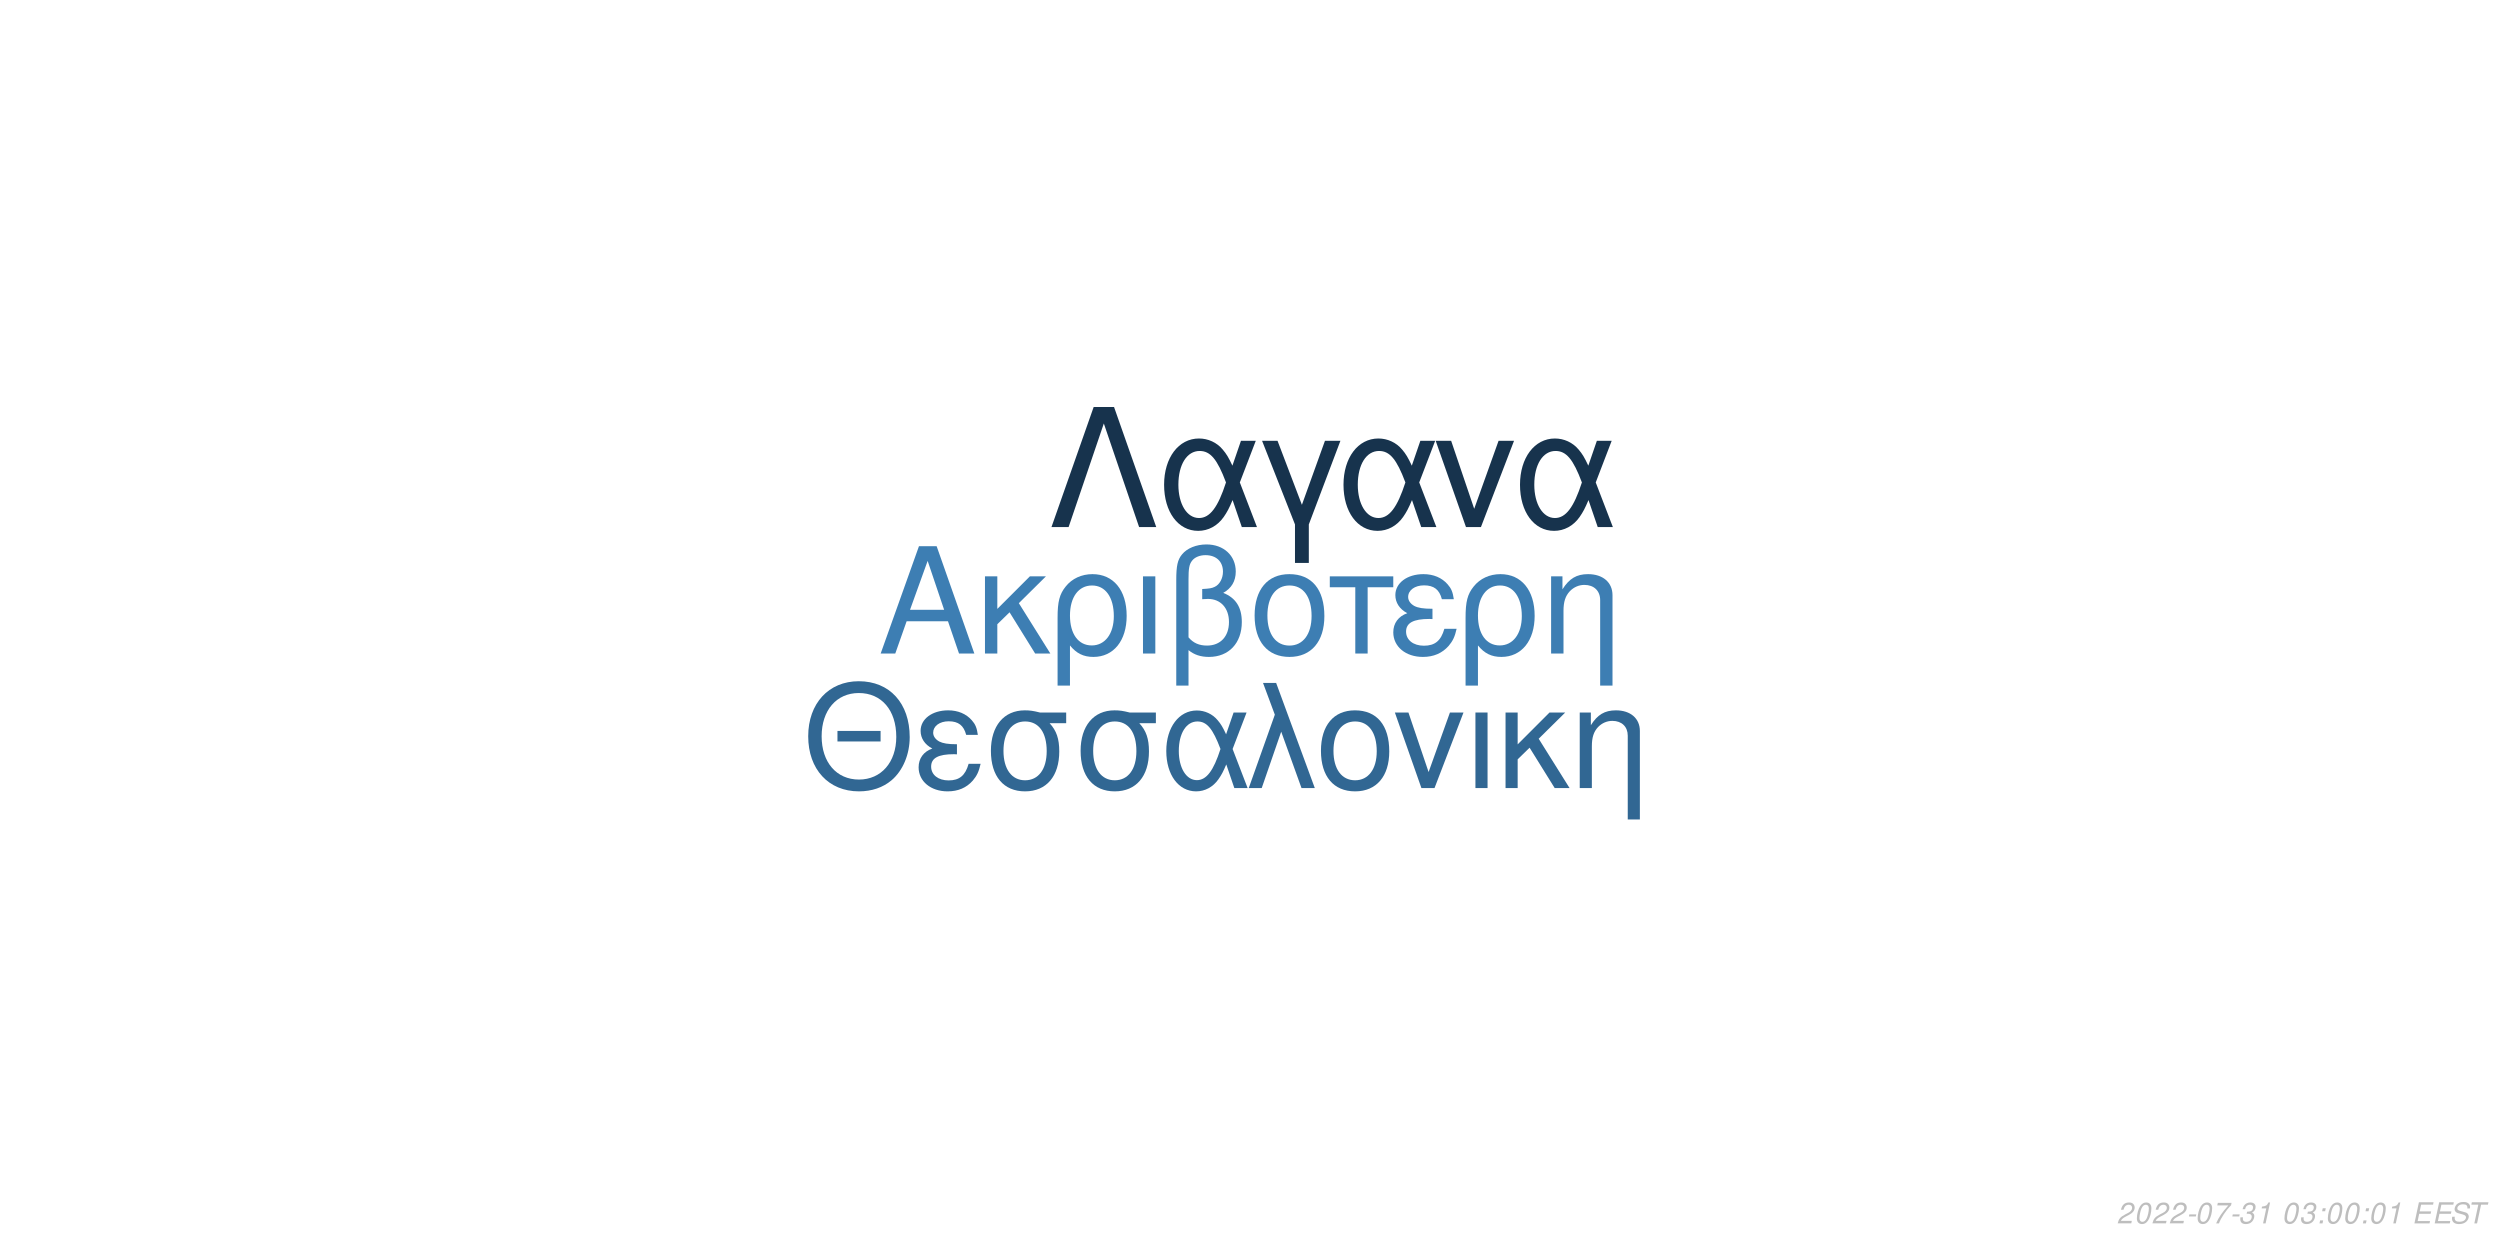
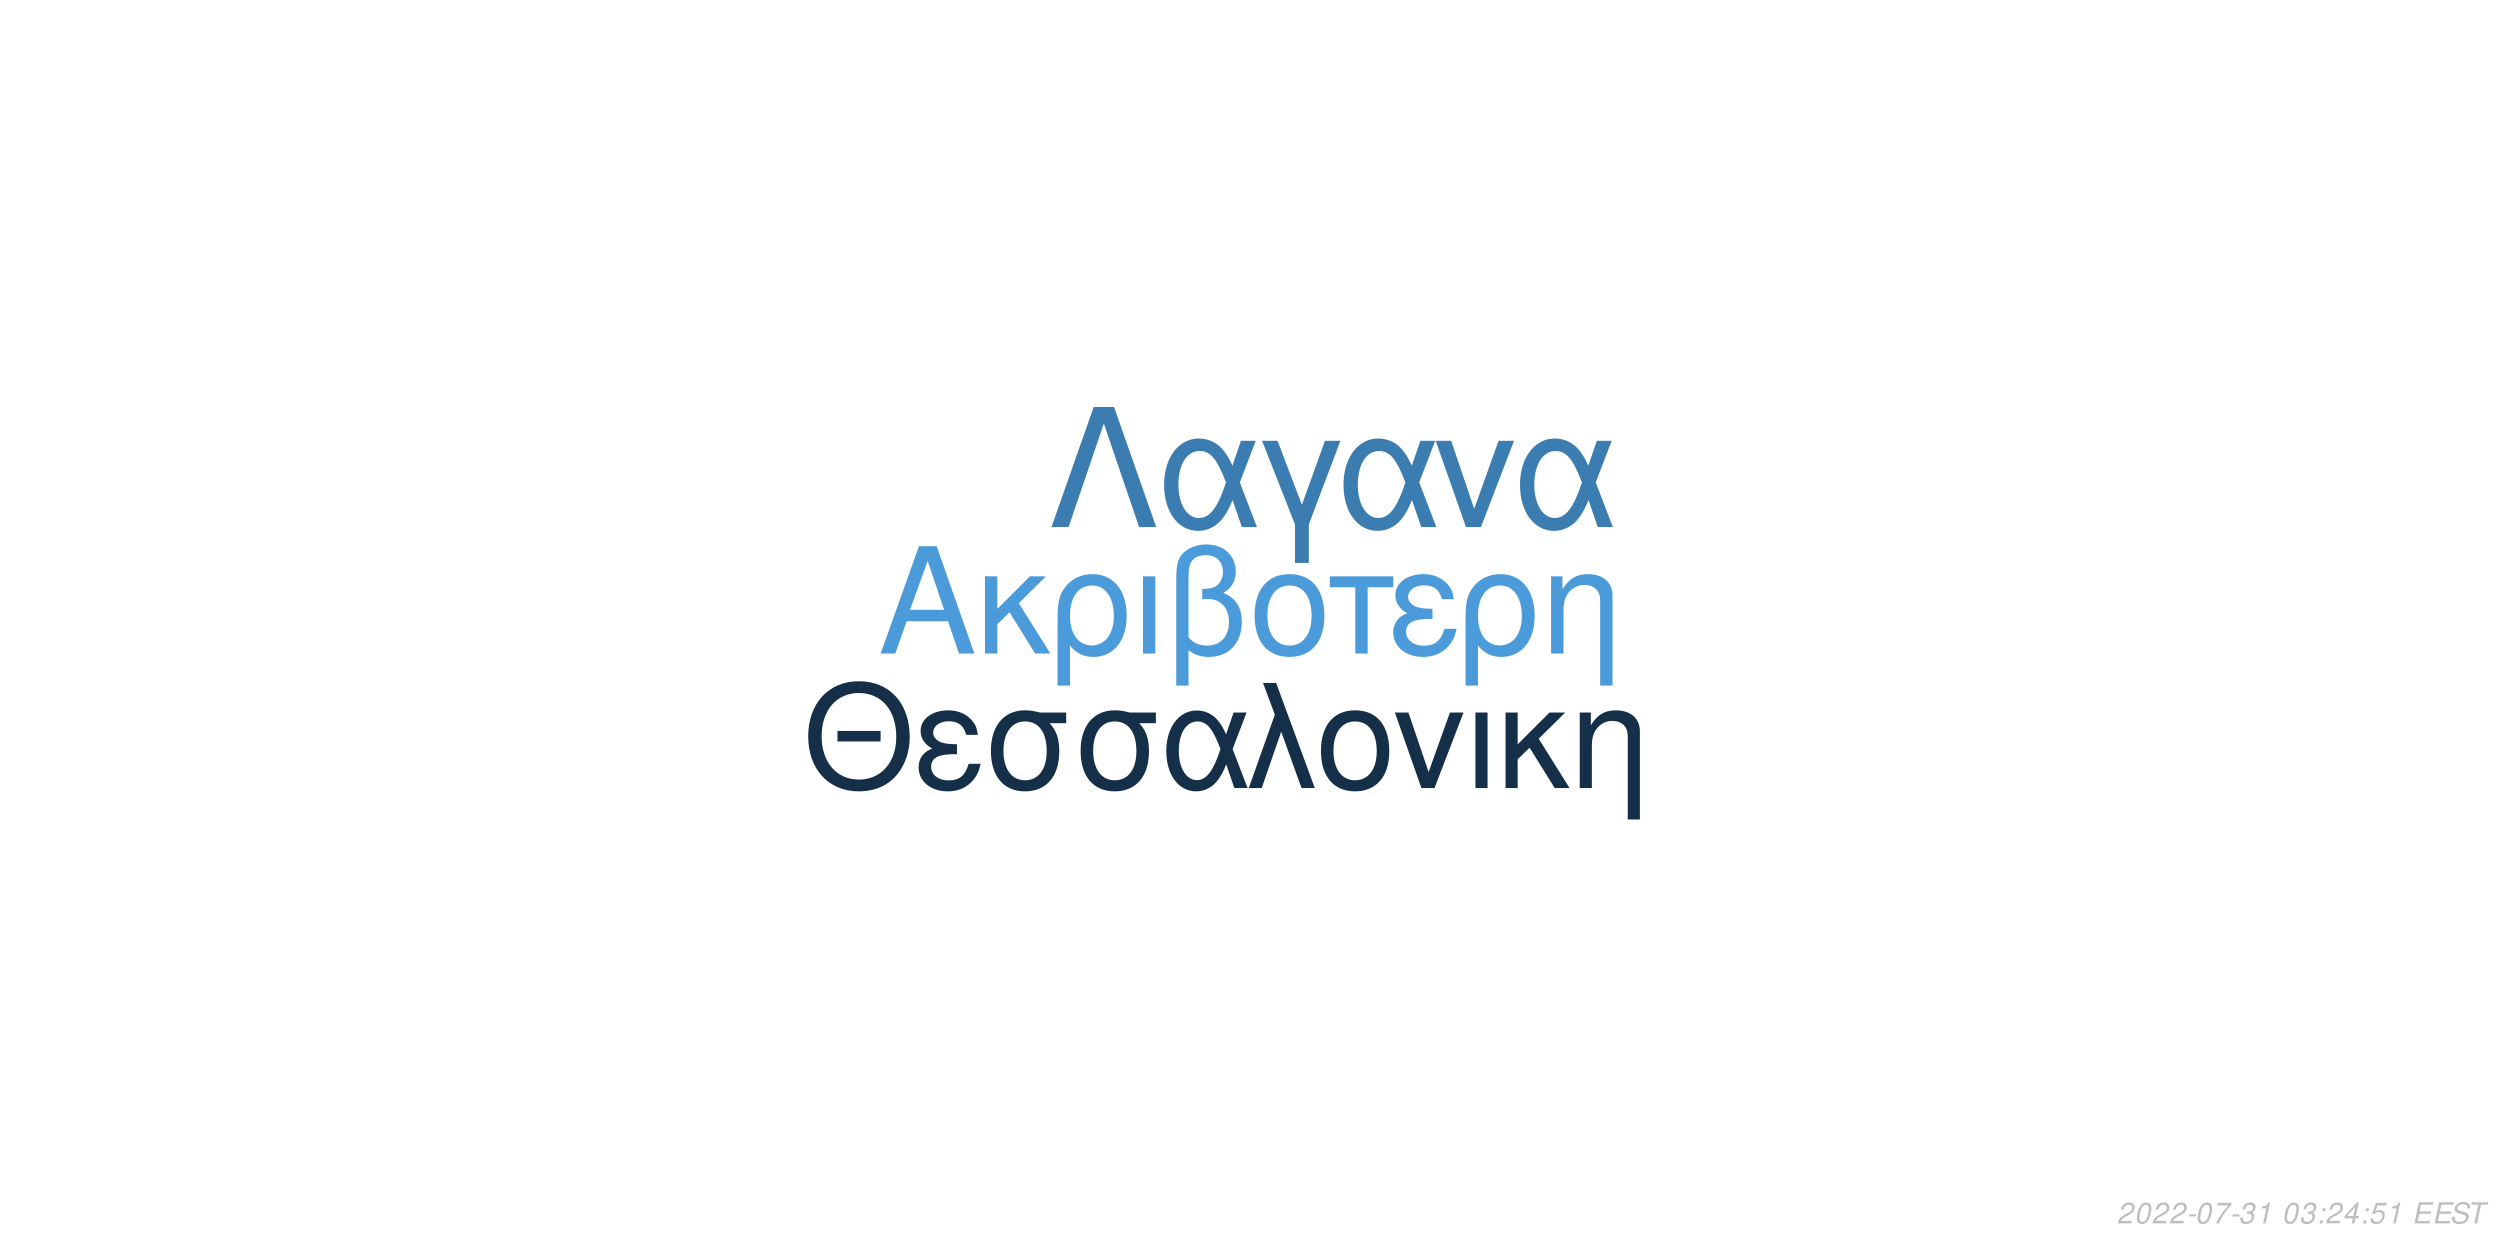
<svg xmlns="http://www.w3.org/2000/svg" xmlns:xlink="http://www.w3.org/1999/xlink" width="864pt" height="432pt" viewBox="0 0 864 432" version="1.1">
  <defs>
    <g>
      <symbol overflow="visible" id="glyph0-0">
        <path style="stroke:none;" d="" />
      </symbol>
      <symbol overflow="visible" id="glyph0-1">
        <path style="stroke:none;" d="M 24.125 -11.141 L 27.938 0 L 33.234 0 L 20.203 -37.094 L 14.094 -37.094 L 0.859 0 L 5.906 0 L 9.828 -11.141 Z M 22.797 -15.109 L 11 -15.109 L 17.094 -32.016 Z M 22.797 -15.109 " />
      </symbol>
      <symbol overflow="visible" id="glyph0-2">
        <path style="stroke:none;" d="M 7.172 -15.422 L 7.172 -26.672 L 2.906 -26.672 L 2.906 0 L 7.172 0 L 7.172 -10.125 L 11.406 -14.25 L 20.25 0 L 25.5 0 L 14.609 -17.406 L 23.969 -26.672 L 18.422 -26.672 Z M 7.172 -15.422 " />
      </symbol>
      <symbol overflow="visible" id="glyph0-3">
        <path style="stroke:none;" d="M 3 11.094 L 7.281 11.094 L 7.281 -2.797 C 9.516 -0.047 11.953 1.172 15.375 1.172 C 22.344 1.172 26.875 -4.422 26.875 -13.031 C 26.875 -21.891 22.297 -27.438 15.062 -27.438 C 11.297 -27.438 7.984 -25.906 5.797 -23.156 C 3.672 -20.516 3 -17.969 3 -12.359 Z M 14.906 -23.516 C 19.547 -23.516 22.438 -19.438 22.438 -12.922 C 22.438 -6.812 19.391 -2.797 14.812 -2.797 C 10.172 -2.797 7.281 -6.766 7.281 -13.125 C 7.281 -19.484 10.234 -23.516 14.906 -23.516 Z M 14.906 -23.516 " />
      </symbol>
      <symbol overflow="visible" id="glyph0-4">
        <path style="stroke:none;" d="M 3.516 0 L 7.781 0 L 7.781 -26.672 L 3.516 -26.672 Z M 3.516 0 " />
      </symbol>
      <symbol overflow="visible" id="glyph0-5">
        <path style="stroke:none;" d="M 4.016 11.094 L 8.25 11.094 L 8.25 -1.172 C 10.172 0.406 12.422 1.172 15.312 1.172 C 22.188 1.172 26.672 -3.609 26.672 -10.891 C 26.672 -15.984 24.578 -19.234 20.25 -20.969 C 23.109 -22.547 24.578 -25.031 24.578 -28.344 C 24.578 -33.844 20.406 -37.703 14.453 -37.703 C 10.938 -37.703 7.734 -36.391 6 -34.25 C 4.484 -32.422 4.016 -30.328 4.016 -25.391 Z M 8.25 -25.656 C 8.25 -29.359 8.5 -30.844 9.469 -32.062 C 10.375 -33.281 12.156 -34 14.094 -34 C 17.812 -34 20.156 -31.812 20.156 -28.297 C 20.156 -25.953 18.984 -23.812 17.297 -23.047 C 16.281 -22.547 15.469 -22.438 12.984 -22.297 L 12.984 -18.781 C 13.734 -18.828 14.344 -18.875 14.969 -18.875 C 19.344 -18.875 22.234 -15.719 22.234 -10.891 C 22.234 -5.906 19.281 -2.75 14.656 -2.75 C 11.953 -2.75 9.922 -3.609 8.25 -5.594 Z M 8.25 -25.656 " />
      </symbol>
      <symbol overflow="visible" id="glyph0-6">
        <path style="stroke:none;" d="M 14.094 -27.438 C 6.562 -27.438 2.094 -22.094 2.094 -13.125 C 2.094 -4.125 6.562 1.172 14.141 1.172 C 21.672 1.172 26.203 -4.172 26.203 -12.922 C 26.203 -22.188 21.828 -27.438 14.094 -27.438 Z M 14.141 -23.516 C 18.938 -23.516 21.781 -19.594 21.781 -12.984 C 21.781 -6.672 18.828 -2.75 14.141 -2.75 C 9.422 -2.75 6.516 -6.672 6.516 -13.125 C 6.516 -19.594 9.422 -23.516 14.141 -23.516 Z M 14.141 -23.516 " />
      </symbol>
      <symbol overflow="visible" id="glyph0-7">
        <path style="stroke:none;" d="M 7.891 0 L 12.156 0 L 12.156 -22.906 L 21.016 -22.906 L 21.016 -26.672 L -0.922 -26.672 L -0.922 -22.906 L 7.891 -22.906 Z M 7.891 0 " />
      </symbol>
      <symbol overflow="visible" id="glyph0-8">
        <path style="stroke:none;" d="M 14.562 -15.469 C 11.344 -15.469 9.562 -15.781 8.297 -16.438 C 6.922 -17.203 6.156 -18.328 6.156 -19.547 C 6.156 -21.891 8.453 -23.562 11.656 -23.562 C 15.062 -23.562 16.953 -22.094 17.812 -18.781 L 21.938 -18.781 C 21.578 -21.266 21.062 -22.5 19.797 -23.922 C 17.812 -26.203 14.906 -27.438 11.453 -27.438 C 5.797 -27.438 1.734 -24.375 1.734 -20.203 C 1.734 -17.609 3.156 -15.375 5.859 -13.938 C 2.797 -12.875 1.016 -10.484 1.016 -7.328 C 1.016 -2.391 5.297 1.172 11.25 1.172 C 14.969 1.172 17.906 -0.109 20.156 -2.641 C 21.578 -4.328 22.297 -5.797 22.906 -8.547 L 18.672 -8.547 C 17.5 -4.422 15.422 -2.703 11.609 -2.703 C 7.938 -2.703 5.438 -4.688 5.438 -7.578 C 5.438 -10.578 7.938 -11.953 13.484 -11.953 C 13.641 -11.953 14.094 -11.953 14.562 -11.906 Z M 14.562 -15.469 " />
      </symbol>
      <symbol overflow="visible" id="glyph0-9">
        <path style="stroke:none;" d="M 3.562 -26.672 L 3.562 0 L 7.844 0 L 7.844 -14.703 C 7.844 -17.906 8.5 -19.891 10.031 -21.531 C 11.406 -22.953 13.188 -23.719 15.062 -23.719 C 18.375 -23.719 20.516 -21.672 20.516 -18.469 L 20.516 11.094 L 24.781 11.094 L 24.781 -20.156 C 24.781 -24.578 21.469 -27.438 16.328 -27.438 C 12.359 -27.438 9.828 -25.906 7.484 -22.188 L 7.484 -26.672 Z M 3.562 -26.672 " />
      </symbol>
      <symbol overflow="visible" id="glyph1-0">
        <path style="stroke:none;" d="" />
      </symbol>
      <symbol overflow="visible" id="glyph1-1">
        <path style="stroke:none;" d="M 26.859 -19.734 L 11.953 -19.734 L 11.953 -16.094 L 26.859 -16.094 Z M 19.328 -36.922 C 8.922 -36.922 1.844 -29.25 1.844 -17.891 C 1.844 -6.484 8.875 1.141 19.391 1.141 C 23.812 1.141 27.703 -0.203 30.641 -2.688 C 34.578 -6.031 36.922 -11.656 36.922 -17.594 C 36.922 -29.297 30 -36.922 19.328 -36.922 Z M 19.328 -32.844 C 27.203 -32.844 32.281 -26.906 32.281 -17.688 C 32.281 -8.922 27.062 -2.938 19.391 -2.938 C 11.609 -2.938 6.484 -8.922 6.484 -17.891 C 6.484 -26.859 11.609 -32.844 19.328 -32.844 Z M 19.328 -32.844 " />
      </symbol>
      <symbol overflow="visible" id="glyph1-2">
        <path style="stroke:none;" d="M 14.25 -15.141 C 11.109 -15.141 9.375 -15.453 8.125 -16.094 C 6.781 -16.844 6.031 -17.938 6.031 -19.141 C 6.031 -21.422 8.266 -23.078 11.406 -23.078 C 14.75 -23.078 16.594 -21.625 17.438 -18.391 L 21.469 -18.391 C 21.125 -20.828 20.625 -22.031 19.391 -23.422 C 17.438 -25.656 14.594 -26.859 11.219 -26.859 C 5.688 -26.859 1.688 -23.875 1.688 -19.781 C 1.688 -17.234 3.094 -15.047 5.734 -13.656 C 2.734 -12.609 1 -10.266 1 -7.172 C 1 -2.344 5.188 1.141 11.016 1.141 C 14.656 1.141 17.547 -0.094 19.734 -2.594 C 21.125 -4.234 21.828 -5.688 22.422 -8.375 L 18.281 -8.375 C 17.141 -4.328 15.094 -2.641 11.359 -2.641 C 7.766 -2.641 5.328 -4.578 5.328 -7.422 C 5.328 -10.359 7.766 -11.703 13.203 -11.703 C 13.359 -11.703 13.797 -11.703 14.25 -11.656 Z M 14.25 -15.141 " />
      </symbol>
      <symbol overflow="visible" id="glyph1-3">
        <path style="stroke:none;" d="M 29 -26.109 L 19.938 -26.109 C 17.594 -26.703 16.438 -26.859 14.703 -26.859 C 7.469 -26.859 2.984 -21.469 2.984 -12.859 C 2.984 -4.031 7.375 1.141 14.797 1.141 C 22.172 1.141 26.609 -4.078 26.609 -12.656 C 26.609 -17.047 25.656 -19.828 23.266 -22.422 L 29 -22.422 Z M 14.797 -23.016 C 19.531 -23.016 22.266 -19.234 22.266 -12.75 C 22.266 -6.531 19.438 -2.688 14.797 -2.688 C 10.172 -2.688 7.328 -6.531 7.328 -12.859 C 7.328 -19.188 10.172 -23.016 14.797 -23.016 Z M 14.797 -23.016 " />
      </symbol>
      <symbol overflow="visible" id="glyph1-4">
        <path style="stroke:none;" d="M 29.344 -26.109 L 24.859 -26.109 L 22.266 -18.578 C 21.125 -21.031 20.484 -22.125 19.328 -23.469 C 17.547 -25.609 14.906 -26.812 12.156 -26.812 C 5.984 -26.812 1.594 -20.984 1.594 -12.812 C 1.594 -4.578 5.828 1.141 11.906 1.141 C 14.953 1.141 17.734 -0.344 19.625 -3.047 C 20.672 -4.531 21.281 -5.688 22.328 -8.172 L 25.109 0 L 29.703 0 L 24.516 -13.5 Z M 20.328 -13.5 C 17.891 -5.922 15.453 -2.734 12.156 -2.734 C 8.516 -2.734 5.922 -6.922 5.922 -12.812 C 5.922 -18.938 8.516 -23.016 12.359 -23.016 C 15.594 -23.016 17.688 -20.531 20.328 -13.5 Z M 20.328 -13.5 " />
      </symbol>
      <symbol overflow="visible" id="glyph1-5">
        <path style="stroke:none;" d="M 1.094 0 L 5.578 0 L 12.312 -19.484 L 19.328 0 L 23.922 0 L 10.562 -36.328 L 6.031 -36.328 L 10.109 -25.359 Z M 1.094 0 " />
      </symbol>
      <symbol overflow="visible" id="glyph1-6">
        <path style="stroke:none;" d="M 13.797 -26.859 C 6.422 -26.859 2.047 -21.625 2.047 -12.859 C 2.047 -4.031 6.422 1.141 13.859 1.141 C 21.234 1.141 25.656 -4.078 25.656 -12.656 C 25.656 -21.719 21.375 -26.859 13.797 -26.859 Z M 13.859 -23.016 C 18.531 -23.016 21.328 -19.188 21.328 -12.703 C 21.328 -6.531 18.438 -2.688 13.859 -2.688 C 9.219 -2.688 6.375 -6.531 6.375 -12.859 C 6.375 -19.188 9.219 -23.016 13.859 -23.016 Z M 13.859 -23.016 " />
      </symbol>
      <symbol overflow="visible" id="glyph1-7">
        <path style="stroke:none;" d="M 14.297 0 L 24.312 -26.109 L 19.625 -26.109 L 12.25 -5.531 L 5.281 -26.109 L 0.594 -26.109 L 9.766 0 Z M 14.297 0 " />
      </symbol>
      <symbol overflow="visible" id="glyph1-8">
        <path style="stroke:none;" d="M 3.438 0 L 7.625 0 L 7.625 -26.109 L 3.438 -26.109 Z M 3.438 0 " />
      </symbol>
      <symbol overflow="visible" id="glyph1-9">
        <path style="stroke:none;" d="M 7.031 -15.094 L 7.031 -26.109 L 2.844 -26.109 L 2.844 0 L 7.031 0 L 7.031 -9.922 L 11.156 -13.953 L 19.828 0 L 24.969 0 L 14.297 -17.047 L 23.469 -26.109 L 18.031 -26.109 Z M 7.031 -15.094 " />
      </symbol>
      <symbol overflow="visible" id="glyph1-10">
        <path style="stroke:none;" d="M 3.484 -26.109 L 3.484 0 L 7.672 0 L 7.672 -14.406 C 7.672 -17.547 8.328 -19.484 9.812 -21.078 C 11.156 -22.469 12.906 -23.219 14.75 -23.219 C 17.984 -23.219 20.078 -21.234 20.078 -18.094 L 20.078 10.859 L 24.266 10.859 L 24.266 -19.734 C 24.266 -24.062 21.031 -26.859 16 -26.859 C 12.109 -26.859 9.609 -25.359 7.328 -21.719 L 7.328 -26.109 Z M 3.484 -26.109 " />
      </symbol>
      <symbol overflow="visible" id="glyph2-0">
        <path style="stroke:none;" d="" />
      </symbol>
      <symbol overflow="visible" id="glyph2-1">
        <path style="stroke:none;" d="M 22.531 -41.484 L 15.484 -41.484 L 0.906 0 L 6.828 0 L 19 -35.797 L 31.188 0 L 37.109 0 Z M 22.531 -41.484 " />
      </symbol>
      <symbol overflow="visible" id="glyph2-2">
        <path style="stroke:none;" d="M 33.516 -29.812 L 28.391 -29.812 L 25.438 -21.219 C 24.125 -24.016 23.391 -25.266 22.078 -26.797 C 20.031 -29.25 17.016 -30.609 13.891 -30.609 C 6.828 -30.609 1.828 -23.953 1.828 -14.625 C 1.828 -5.234 6.656 1.312 13.594 1.312 C 17.078 1.312 20.266 -0.391 22.422 -3.469 C 23.609 -5.172 24.297 -6.484 25.5 -9.328 L 28.688 0 L 33.922 0 L 28 -15.422 Z M 23.219 -15.422 C 20.422 -6.766 17.641 -3.125 13.891 -3.125 C 9.734 -3.125 6.766 -7.906 6.766 -14.625 C 6.766 -21.625 9.734 -26.297 14.109 -26.297 C 17.812 -26.297 20.203 -23.453 23.219 -15.422 Z M 23.219 -15.422 " />
      </symbol>
      <symbol overflow="visible" id="glyph2-3">
        <path style="stroke:none;" d="M 12.062 12.406 L 16.844 12.406 L 16.844 -0.906 L 27.766 -29.812 L 22.422 -29.812 L 14.453 -7.688 L 6.031 -29.812 L 0.688 -29.812 L 12.062 -0.906 Z M 12.062 12.406 " />
      </symbol>
      <symbol overflow="visible" id="glyph2-4">
        <path style="stroke:none;" d="M 16.328 0 L 27.766 -29.812 L 22.422 -29.812 L 14 -6.312 L 6.031 -29.812 L 0.688 -29.812 L 11.156 0 Z M 16.328 0 " />
      </symbol>
      <symbol overflow="visible" id="glyph3-0">
        <path style="stroke:none;" d="" />
      </symbol>
      <symbol overflow="visible" id="glyph3-1">
        <path style="stroke:none;" d="M 5.234 -0.875 L 1.469 -0.875 C 1.641 -1.375 2.203 -1.891 3.109 -2.344 L 4.234 -2.938 C 5.562 -3.625 6.219 -4.469 6.219 -5.484 C 6.219 -5.938 6.062 -6.359 5.797 -6.656 C 5.469 -7.047 4.984 -7.234 4.312 -7.234 C 2.766 -7.234 1.891 -6.453 1.484 -4.734 L 2.375 -4.734 C 2.484 -5.188 2.609 -5.484 2.797 -5.75 C 3.094 -6.203 3.609 -6.453 4.188 -6.453 C 4.891 -6.453 5.344 -6.031 5.344 -5.375 C 5.344 -4.703 4.859 -4.094 4.016 -3.656 L 2.984 -3.125 C 1.234 -2.188 0.797 -1.656 0.344 -0.016 L 5.047 -0.016 Z M 5.234 -0.875 " />
      </symbol>
      <symbol overflow="visible" id="glyph3-2">
        <path style="stroke:none;" d="M 4.203 -7.234 C 3.375 -7.234 2.688 -6.812 2.125 -5.984 C 1.484 -5.047 0.984 -3.188 0.984 -1.734 C 0.984 -1.109 1.172 -0.562 1.484 -0.266 C 1.797 0.047 2.281 0.234 2.766 0.234 C 3.625 0.234 4.281 -0.156 4.859 -1.016 C 5.516 -1.953 6 -3.797 6 -5.266 C 6 -6.5 5.328 -7.234 4.203 -7.234 Z M 4.094 -6.453 C 4.734 -6.453 5.125 -5.984 5.125 -5.156 C 5.125 -4.203 4.781 -2.625 4.406 -1.812 C 3.984 -0.938 3.516 -0.547 2.875 -0.547 C 2.25 -0.547 1.875 -1.031 1.875 -1.828 C 1.875 -2.797 2.203 -4.344 2.594 -5.203 C 2.984 -6.047 3.453 -6.453 4.094 -6.453 Z M 4.094 -6.453 " />
      </symbol>
      <symbol overflow="visible" id="glyph3-3">
        <path style="stroke:none;" d="M 3.516 -3.125 L 1.125 -3.125 L 0.969 -2.406 L 3.359 -2.406 Z M 3.516 -3.125 " />
      </symbol>
      <symbol overflow="visible" id="glyph3-4">
        <path style="stroke:none;" d="M 6.703 -7.094 L 1.953 -7.094 L 1.766 -6.219 L 5.594 -6.219 C 3.344 -3.688 2.266 -2.109 1.375 0 L 2.344 0 C 3.031 -1.906 4.828 -4.594 6.547 -6.281 Z M 6.703 -7.094 " />
      </symbol>
      <symbol overflow="visible" id="glyph3-5">
        <path style="stroke:none;" d="M 2.922 -3.312 C 3.125 -3.344 3.234 -3.344 3.375 -3.344 C 4.203 -3.344 4.688 -3 4.688 -2.406 C 4.688 -1.312 3.906 -0.547 2.781 -0.547 C 2.047 -0.547 1.594 -0.938 1.594 -1.562 C 1.594 -1.719 1.609 -1.844 1.656 -2.094 L 0.766 -2.094 C 0.734 -1.797 0.719 -1.641 0.719 -1.469 C 0.719 -0.375 1.406 0.234 2.641 0.234 C 3.547 0.234 4.297 -0.078 4.812 -0.656 C 5.266 -1.156 5.562 -1.875 5.562 -2.547 C 5.562 -3.125 5.344 -3.453 4.797 -3.734 C 5.641 -4.234 6.016 -4.844 6.016 -5.734 C 6.016 -6.656 5.312 -7.234 4.203 -7.234 C 3.375 -7.234 2.672 -6.938 2.188 -6.375 C 1.891 -6.031 1.703 -5.641 1.516 -4.906 L 2.391 -4.906 C 2.5 -5.359 2.594 -5.594 2.734 -5.812 C 3.047 -6.234 3.516 -6.453 4.078 -6.453 C 4.734 -6.453 5.141 -6.125 5.141 -5.578 C 5.141 -5.188 5.016 -4.797 4.797 -4.547 C 4.516 -4.234 4 -4.062 3.266 -4.062 L 3.078 -4.062 Z M 2.922 -3.312 " />
      </symbol>
      <symbol overflow="visible" id="glyph3-6">
        <path style="stroke:none;" d="M 3.703 -5.188 L 2.594 0 L 3.469 0 L 5.016 -7.234 L 4.438 -7.234 C 3.906 -6.156 3.688 -6.016 2.234 -5.812 L 2.109 -5.188 Z M 3.703 -5.188 " />
      </symbol>
      <symbol overflow="visible" id="glyph3-7">
        <path style="stroke:none;" d="" />
      </symbol>
      <symbol overflow="visible" id="glyph3-8">
        <path style="stroke:none;" d="M 2.359 -1.031 L 1.312 -1.031 L 1.094 0 L 2.141 0 Z M 3.266 -5.234 L 2.219 -5.234 L 2 -4.203 L 3.047 -4.203 Z M 3.266 -5.234 " />
      </symbol>
      <symbol overflow="visible" id="glyph3-9">
+         <path style="stroke:none;" d="M 3.625 -1.75 L 3.266 0 L 4.141 0 L 4.516 -1.75 L 5.562 -1.75 L 5.734 -2.531 L 4.688 -2.531 L 5.688 -7.234 L 5.016 -7.234 L 0.844 -2.672 L 0.641 -1.75 Z M 3.797 -2.531 L 1.594 -2.531 L 4.469 -5.703 Z M 3.797 -2.531 " />
+       </symbol>
+       <symbol overflow="visible" id="glyph3-10">
+         <path style="stroke:none;" d="M 6.297 -7.094 L 2.594 -7.094 L 1.234 -3.234 L 2.047 -3.234 C 2.656 -3.766 2.938 -3.906 3.531 -3.906 C 4.328 -3.906 4.797 -3.453 4.797 -2.688 C 4.797 -1.438 3.969 -0.547 2.828 -0.547 C 2.031 -0.547 1.609 -0.938 1.578 -1.734 L 0.703 -1.734 L 0.703 -1.516 C 0.703 -0.938 0.844 -0.547 1.188 -0.266 C 1.562 0.062 2.078 0.234 2.703 0.234 C 3.656 0.234 4.391 -0.156 4.984 -0.922 C 5.422 -1.5 5.672 -2.234 5.672 -2.953 C 5.672 -4 4.938 -4.672 3.812 -4.672 C 3.328 -4.672 2.906 -4.547 2.406 -4.234 L 3.109 -6.219 L 6.109 -6.219 Z M 6.297 -7.094 " />
+       </symbol>
+       <symbol overflow="visible" id="glyph3-11">
        <path style="stroke:none;" d="M 2.547 -3.312 L 6.5 -3.312 L 6.688 -4.141 L 2.719 -4.141 L 3.219 -6.469 L 7.344 -6.469 L 7.516 -7.297 L 2.453 -7.297 L 0.906 0 L 6.125 0 L 6.297 -0.812 L 2.016 -0.812 Z M 2.547 -3.312 " />
      </symbol>
-       <symbol overflow="visible" id="glyph3-10">
+       <symbol overflow="visible" id="glyph3-12">
        <path style="stroke:none;" d="M 7.062 -5.156 C 7.125 -5.438 7.141 -5.562 7.141 -5.703 C 7.141 -6.156 6.938 -6.594 6.594 -6.891 C 6.188 -7.25 5.656 -7.406 4.875 -7.406 C 3.844 -7.406 3.047 -7.125 2.5 -6.562 C 2.094 -6.141 1.781 -5.438 1.781 -4.922 C 1.781 -4.297 2.219 -3.766 2.891 -3.562 L 4.594 -3.094 C 5.406 -2.859 5.734 -2.578 5.734 -2.094 C 5.734 -1.781 5.547 -1.406 5.266 -1.141 C 4.844 -0.766 4.266 -0.578 3.453 -0.578 C 2.328 -0.578 1.812 -0.984 1.812 -1.906 C 1.812 -2.047 1.812 -2.125 1.844 -2.312 L 0.984 -2.312 C 0.906 -2.062 0.891 -1.906 0.891 -1.688 C 0.891 -0.484 1.797 0.234 3.297 0.234 C 4.359 0.234 5.234 -0.062 5.812 -0.609 C 6.344 -1.078 6.688 -1.797 6.688 -2.375 C 6.688 -2.641 6.609 -2.906 6.453 -3.156 C 6.234 -3.5 5.938 -3.703 5.469 -3.828 L 3.75 -4.312 C 2.984 -4.547 2.734 -4.734 2.734 -5.188 C 2.734 -5.547 2.875 -5.844 3.188 -6.109 C 3.547 -6.438 4.031 -6.594 4.703 -6.594 C 5.266 -6.594 5.688 -6.484 5.906 -6.297 C 6.094 -6.125 6.219 -5.797 6.219 -5.516 C 6.219 -5.422 6.203 -5.344 6.188 -5.156 Z M 7.062 -5.156 " />
      </symbol>
-       <symbol overflow="visible" id="glyph3-11">
+       <symbol overflow="visible" id="glyph3-13">
        <path style="stroke:none;" d="M 4.938 -6.469 L 7.312 -6.469 L 7.484 -7.297 L 1.75 -7.297 L 1.578 -6.469 L 3.984 -6.469 L 2.609 0 L 3.547 0 Z M 4.938 -6.469 " />
      </symbol>
    </g>
  </defs>
  <g id="surface1">
    <rect x="0" y="0" width="864" height="432" style="fill:rgb(100%,100%,100%);fill-opacity:1;stroke:none;" />
-     <g style="fill:rgb(23.922%,49.412%,70.196%);fill-opacity:1;">
+     <g style="fill:rgb(29.412%,60.392%,85.098%);fill-opacity:1;">
      <use xlink:href="#glyph0-1" x="303.5" y="225.861" />
      <use xlink:href="#glyph0-2" x="337.5" y="225.861" />
      <use xlink:href="#glyph0-3" x="362.5" y="225.861" />
      <use xlink:href="#glyph0-4" x="391.5" y="225.861" />
      <use xlink:href="#glyph0-5" x="402.5" y="225.861" />
      <use xlink:href="#glyph0-6" x="431.5" y="225.861" />
      <use xlink:href="#glyph0-7" x="460.5" y="225.861" />
      <use xlink:href="#glyph0-8" x="480.5" y="225.861" />
      <use xlink:href="#glyph0-3" x="503.5" y="225.861" />
      <use xlink:href="#glyph0-9" x="532.5" y="225.861" />
    </g>
-     <g style="fill:rgb(19.216%,40.392%,57.647%);fill-opacity:1;">
+     <g style="fill:rgb(8.235%,18.431%,28.235%);fill-opacity:1;">
      <use xlink:href="#glyph1-1" x="277.473" y="272.354" />
      <use xlink:href="#glyph1-2" x="316.473" y="272.354" />
      <use xlink:href="#glyph1-3" x="339.473" y="272.354" />
      <use xlink:href="#glyph1-3" x="370.473" y="272.354" />
      <use xlink:href="#glyph1-4" x="401.473" y="272.354" />
      <use xlink:href="#glyph1-5" x="430.473" y="272.354" />
      <use xlink:href="#glyph1-6" x="454.473" y="272.354" />
      <use xlink:href="#glyph1-7" x="481.473" y="272.354" />
      <use xlink:href="#glyph1-8" x="506.473" y="272.354" />
      <use xlink:href="#glyph1-9" x="517.473" y="272.354" />
      <use xlink:href="#glyph1-10" x="542.473" y="272.354" />
    </g>
-     <g style="fill:rgb(9.02%,20%,30.196%);fill-opacity:1;">
+     <g style="fill:rgb(23.529%,49.02%,69.412%);fill-opacity:1;">
      <use xlink:href="#glyph2-1" x="362.484" y="182.152" />
      <use xlink:href="#glyph2-2" x="400.484" y="182.152" />
      <use xlink:href="#glyph2-3" x="435.484" y="182.152" />
      <use xlink:href="#glyph2-2" x="462.484" y="182.152" />
      <use xlink:href="#glyph2-4" x="495.484" y="182.152" />
      <use xlink:href="#glyph2-2" x="523.484" y="182.152" />
    </g>
    <g style="fill:rgb(74.51%,74.51%,74.51%);fill-opacity:1;">
      <use xlink:href="#glyph3-1" x="731.52" y="422.81" />
      <use xlink:href="#glyph3-2" x="737.52" y="422.81" />
      <use xlink:href="#glyph3-1" x="743.52" y="422.81" />
      <use xlink:href="#glyph3-1" x="749.52" y="422.81" />
      <use xlink:href="#glyph3-3" x="755.52" y="422.81" />
      <use xlink:href="#glyph3-2" x="758.52" y="422.81" />
      <use xlink:href="#glyph3-4" x="764.52" y="422.81" />
      <use xlink:href="#glyph3-3" x="770.52" y="422.81" />
      <use xlink:href="#glyph3-5" x="773.52" y="422.81" />
      <use xlink:href="#glyph3-6" x="779.52" y="422.81" />
      <use xlink:href="#glyph3-7" x="785.52" y="422.81" />
      <use xlink:href="#glyph3-2" x="788.52" y="422.81" />
      <use xlink:href="#glyph3-5" x="794.52" y="422.81" />
      <use xlink:href="#glyph3-8" x="800.52" y="422.81" />
-       <use xlink:href="#glyph3-2" x="803.52" y="422.81" />
-       <use xlink:href="#glyph3-2" x="809.52" y="422.81" />
+       <use xlink:href="#glyph3-1" x="803.52" y="422.81" />
+       <use xlink:href="#glyph3-9" x="809.52" y="422.81" />
      <use xlink:href="#glyph3-8" x="815.52" y="422.81" />
-       <use xlink:href="#glyph3-2" x="818.52" y="422.81" />
+       <use xlink:href="#glyph3-10" x="818.52" y="422.81" />
      <use xlink:href="#glyph3-6" x="824.52" y="422.81" />
      <use xlink:href="#glyph3-7" x="830.52" y="422.81" />
-       <use xlink:href="#glyph3-9" x="833.52" y="422.81" />
-       <use xlink:href="#glyph3-9" x="840.52" y="422.81" />
-       <use xlink:href="#glyph3-10" x="846.52" y="422.81" />
-       <use xlink:href="#glyph3-11" x="852.52" y="422.81" />
+       <use xlink:href="#glyph3-11" x="833.52" y="422.81" />
+       <use xlink:href="#glyph3-11" x="840.52" y="422.81" />
+       <use xlink:href="#glyph3-12" x="846.52" y="422.81" />
+       <use xlink:href="#glyph3-13" x="852.52" y="422.81" />
    </g>
  </g>
</svg>
